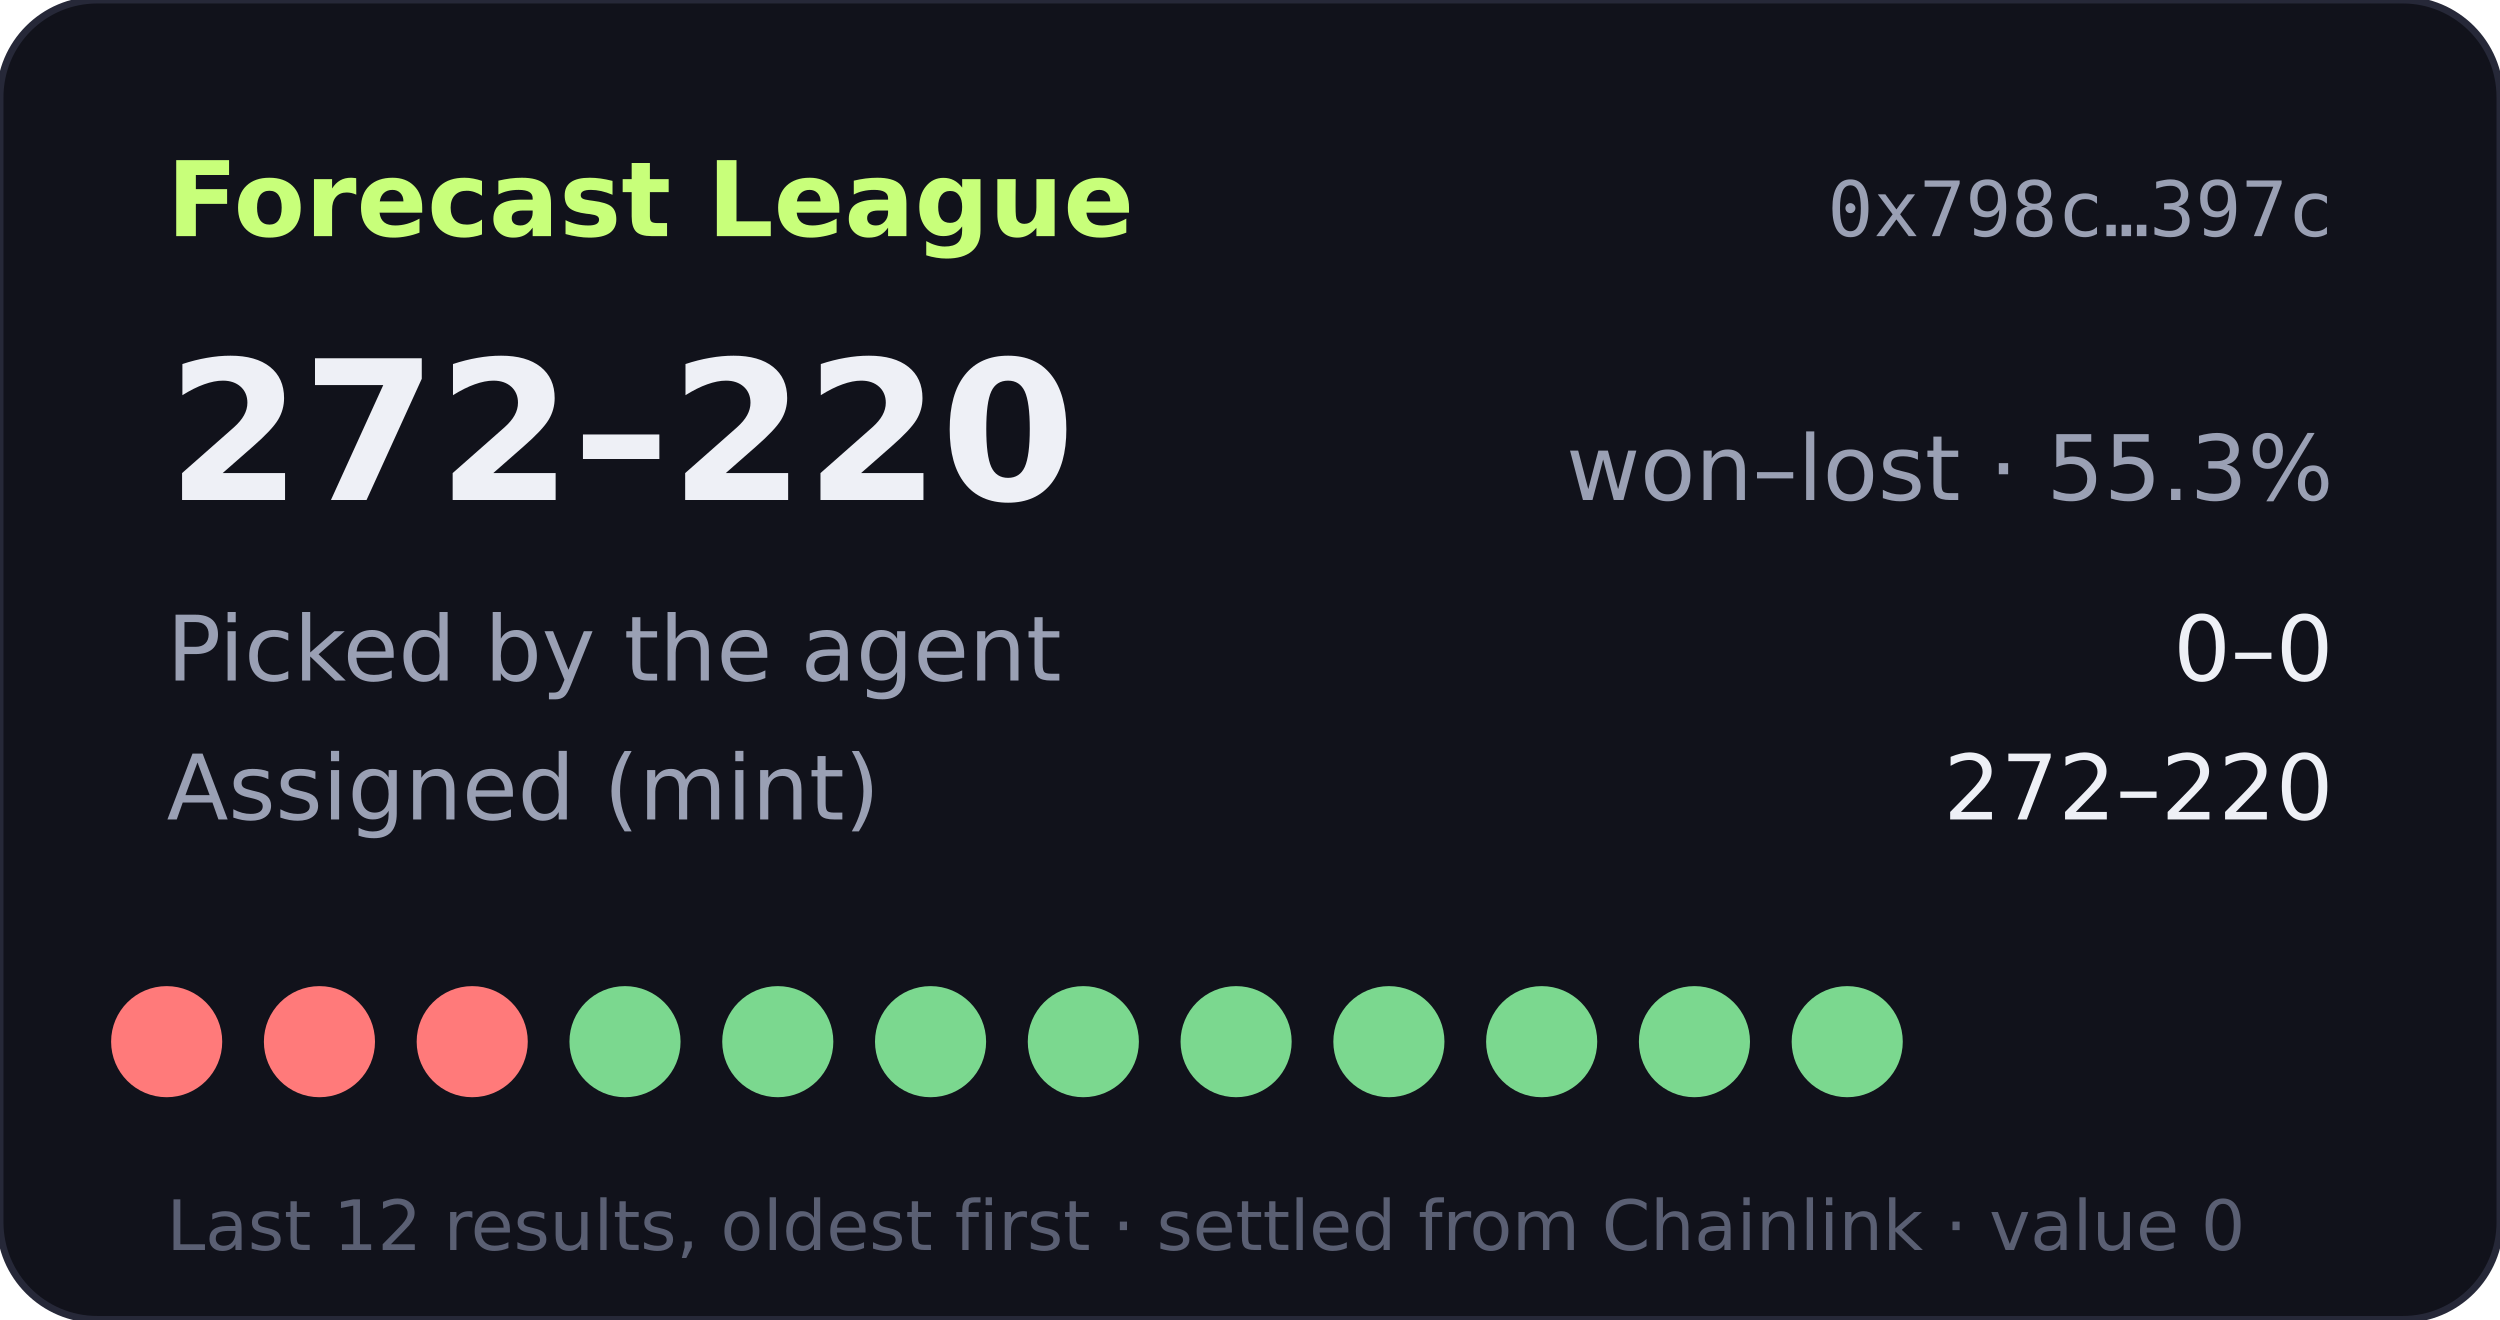
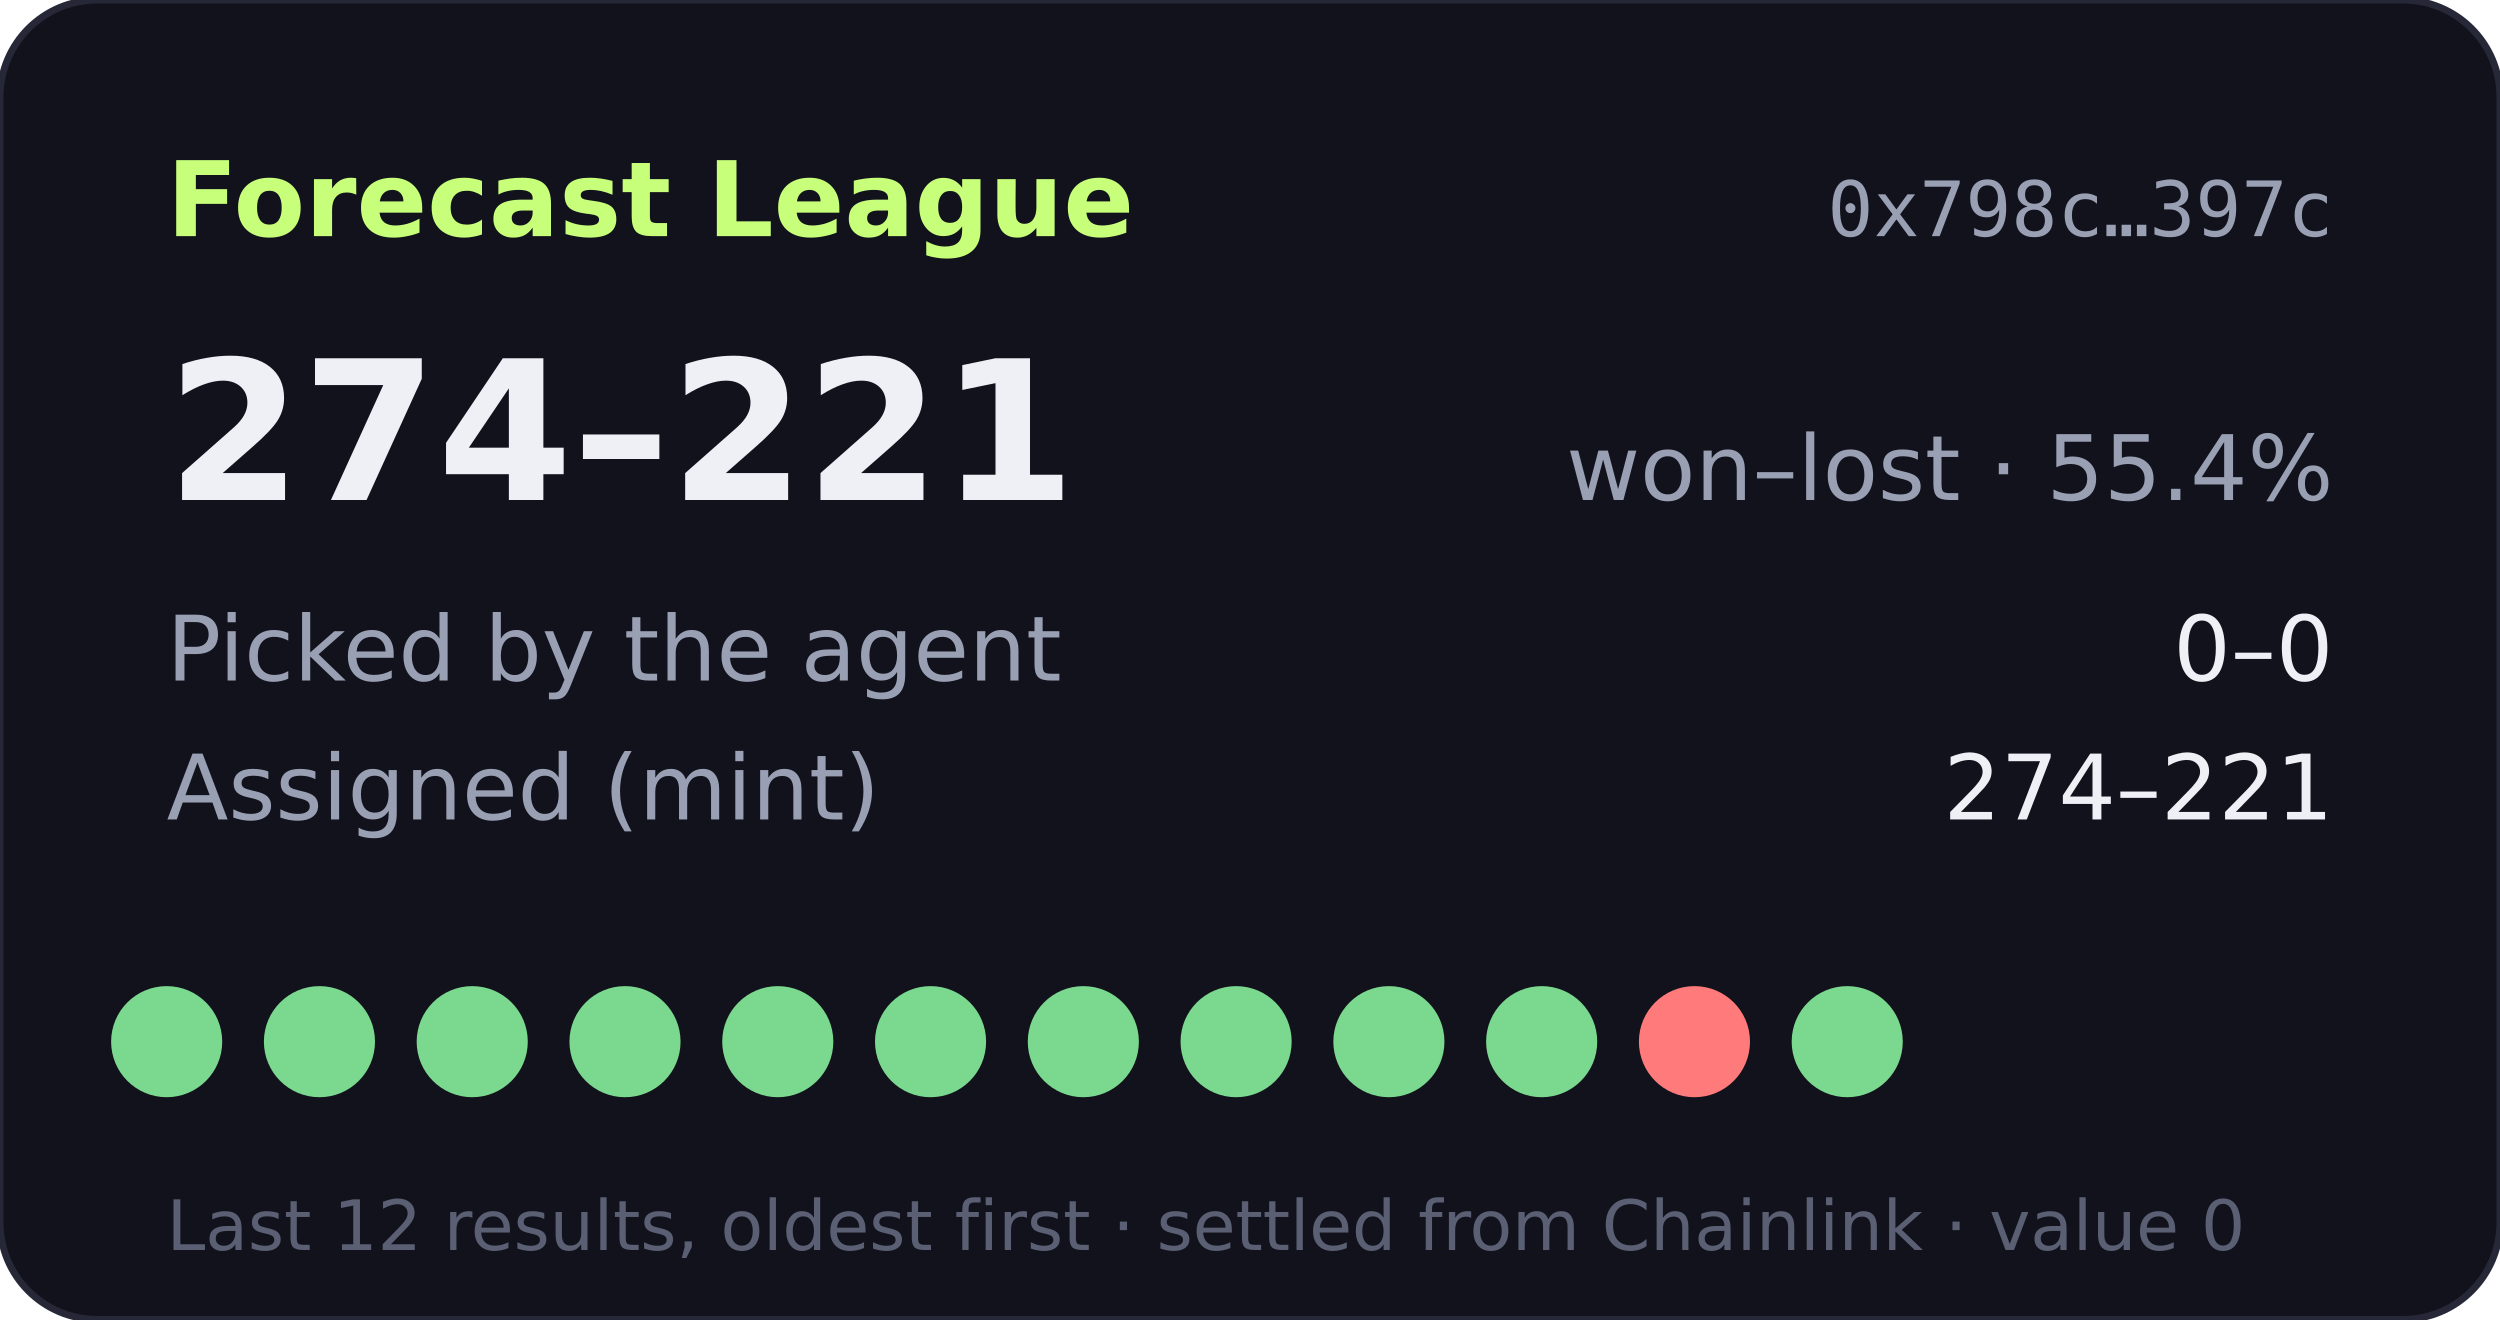
- <svg xmlns="http://www.w3.org/2000/svg" width="360" height="190" viewBox="0 0 360 190" role="img" aria-label="Forecast League record 272-220">
+ <svg xmlns="http://www.w3.org/2000/svg" width="360" height="190" viewBox="0 0 360 190" role="img" aria-label="Forecast League record 274-221">
  <rect width="360" height="190" rx="14" fill="#11121b" stroke="#262838" />
  <text x="24" y="34" fill="#c8ff7a" font-size="15" font-weight="700" font-family="Verdana,DejaVu Sans,sans-serif">Forecast League</text>
  <text x="336" y="34" fill="#9aa0b4" font-size="11" text-anchor="end" font-family="monospace">0x798c…397c</text>
  <g font-family="Verdana,DejaVu Sans,sans-serif">
-     <text x="24" y="72" fill="#eef0f6" font-size="28" font-weight="700">272–220</text>
-     <text x="336" y="72" fill="#9aa0b4" font-size="13" text-anchor="end">won–lost · 55.3%</text>
+     <text x="24" y="72" fill="#eef0f6" font-size="28" font-weight="700">274–221</text>
+     <text x="336" y="72" fill="#9aa0b4" font-size="13" text-anchor="end">won–lost · 55.4%</text>
    <text x="24" y="98" fill="#9aa0b4" font-size="13">Picked by the agent</text>
    <text x="336" y="98" fill="#eef0f6" font-size="13" text-anchor="end">0–0</text>
    <text x="24" y="118" fill="#9aa0b4" font-size="13">Assigned (mint)</text>
-     <text x="336" y="118" fill="#eef0f6" font-size="13" text-anchor="end">272–220</text>
-     <circle cx="24" cy="150" r="8" fill="#ff7a7a" />
-     <circle cx="46" cy="150" r="8" fill="#ff7a7a" />
-     <circle cx="68" cy="150" r="8" fill="#ff7a7a" />
+     <text x="336" y="118" fill="#eef0f6" font-size="13" text-anchor="end">274–221</text>
+     <circle cx="24" cy="150" r="8" fill="#7bd88f" />
+     <circle cx="46" cy="150" r="8" fill="#7bd88f" />
+     <circle cx="68" cy="150" r="8" fill="#7bd88f" />
    <circle cx="90" cy="150" r="8" fill="#7bd88f" />
    <circle cx="112" cy="150" r="8" fill="#7bd88f" />
    <circle cx="134" cy="150" r="8" fill="#7bd88f" />
    <circle cx="156" cy="150" r="8" fill="#7bd88f" />
    <circle cx="178" cy="150" r="8" fill="#7bd88f" />
    <circle cx="200" cy="150" r="8" fill="#7bd88f" />
    <circle cx="222" cy="150" r="8" fill="#7bd88f" />
-     <circle cx="244" cy="150" r="8" fill="#7bd88f" />
+     <circle cx="244" cy="150" r="8" fill="#ff7a7a" />
    <circle cx="266" cy="150" r="8" fill="#7bd88f" />
    <text x="24" y="180" fill="#5a5f73" font-size="10">Last 12 results, oldest first · settled from Chainlink · value 0</text>
  </g>
</svg>
